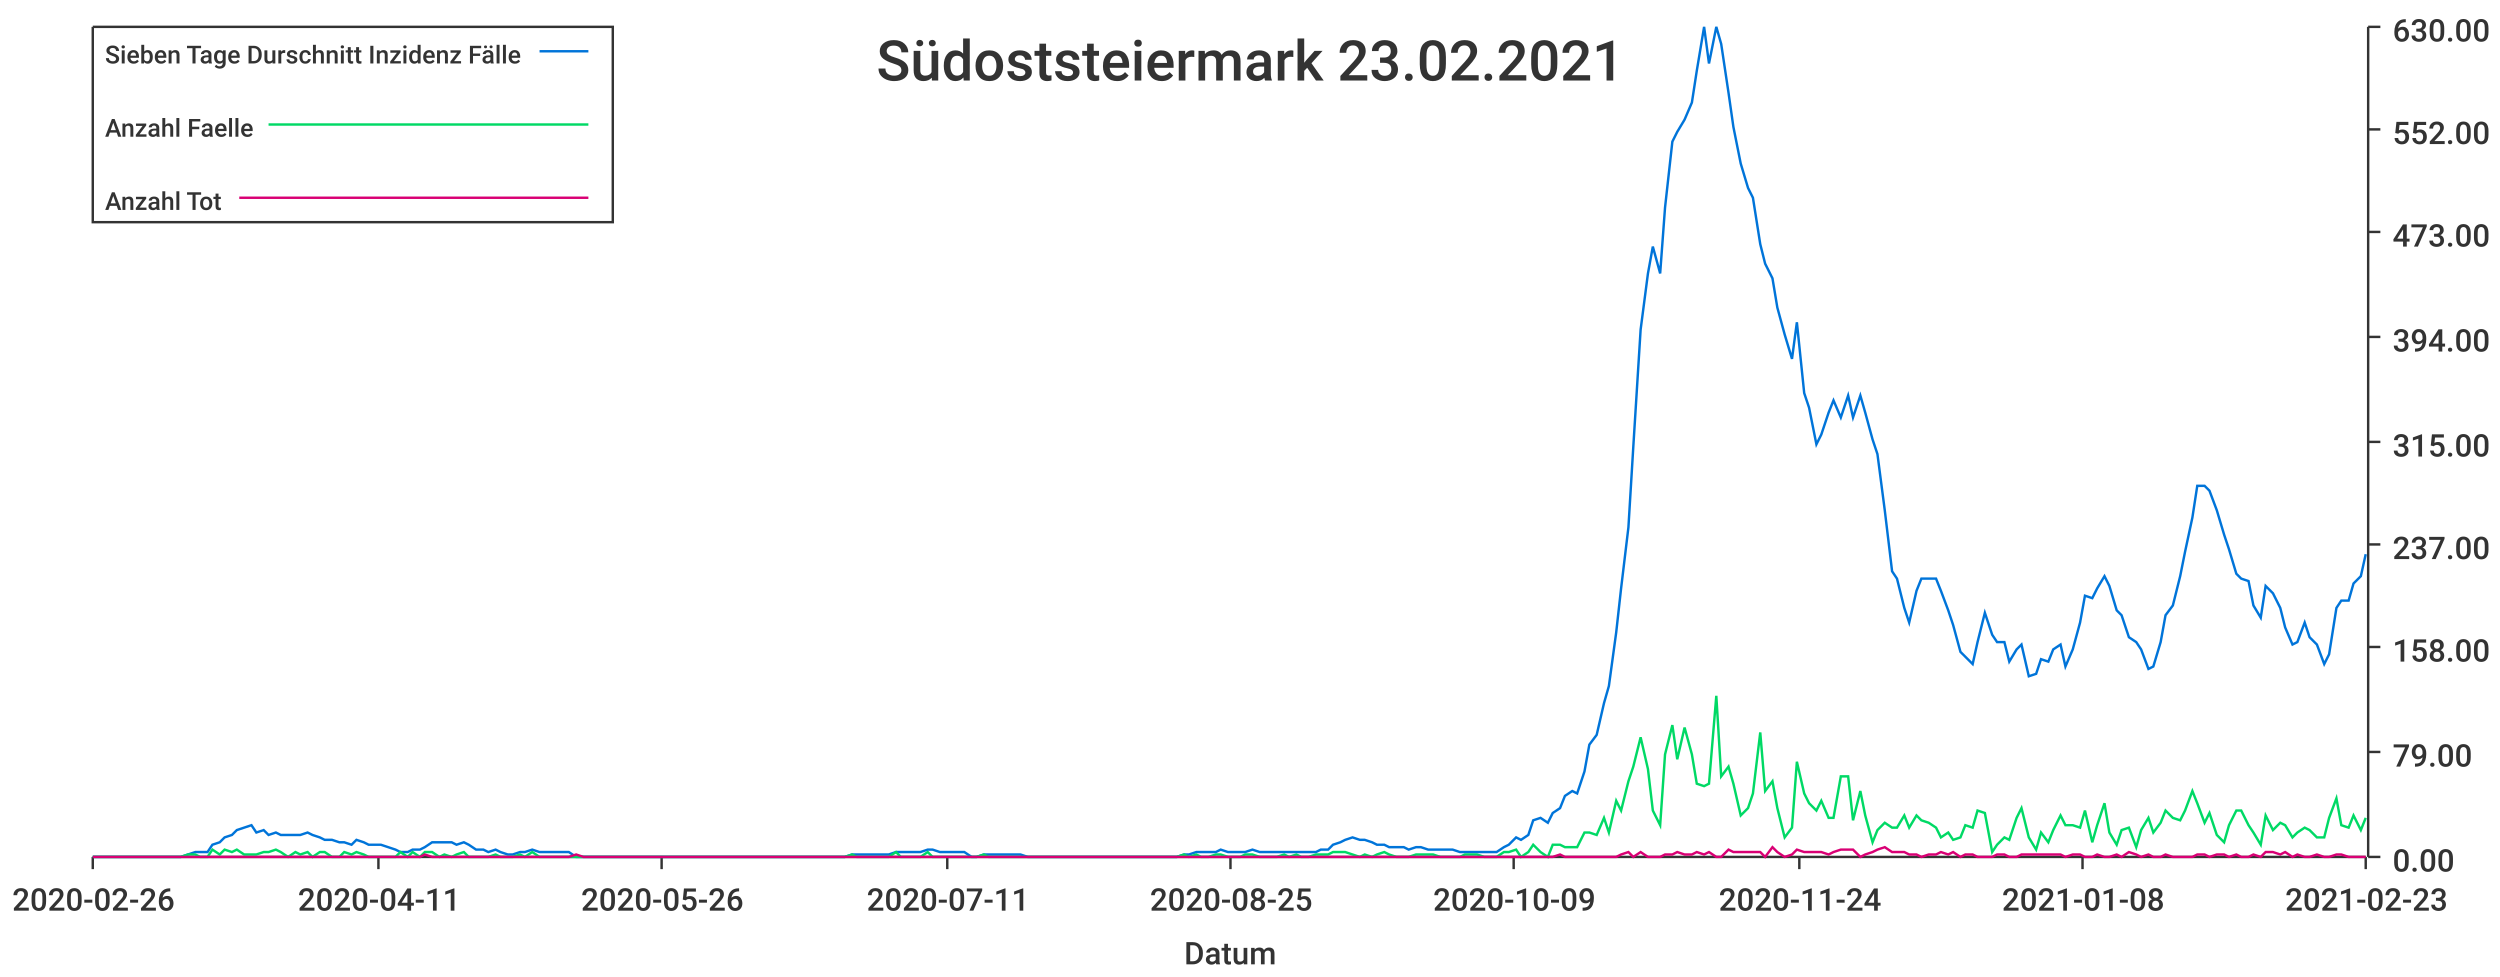
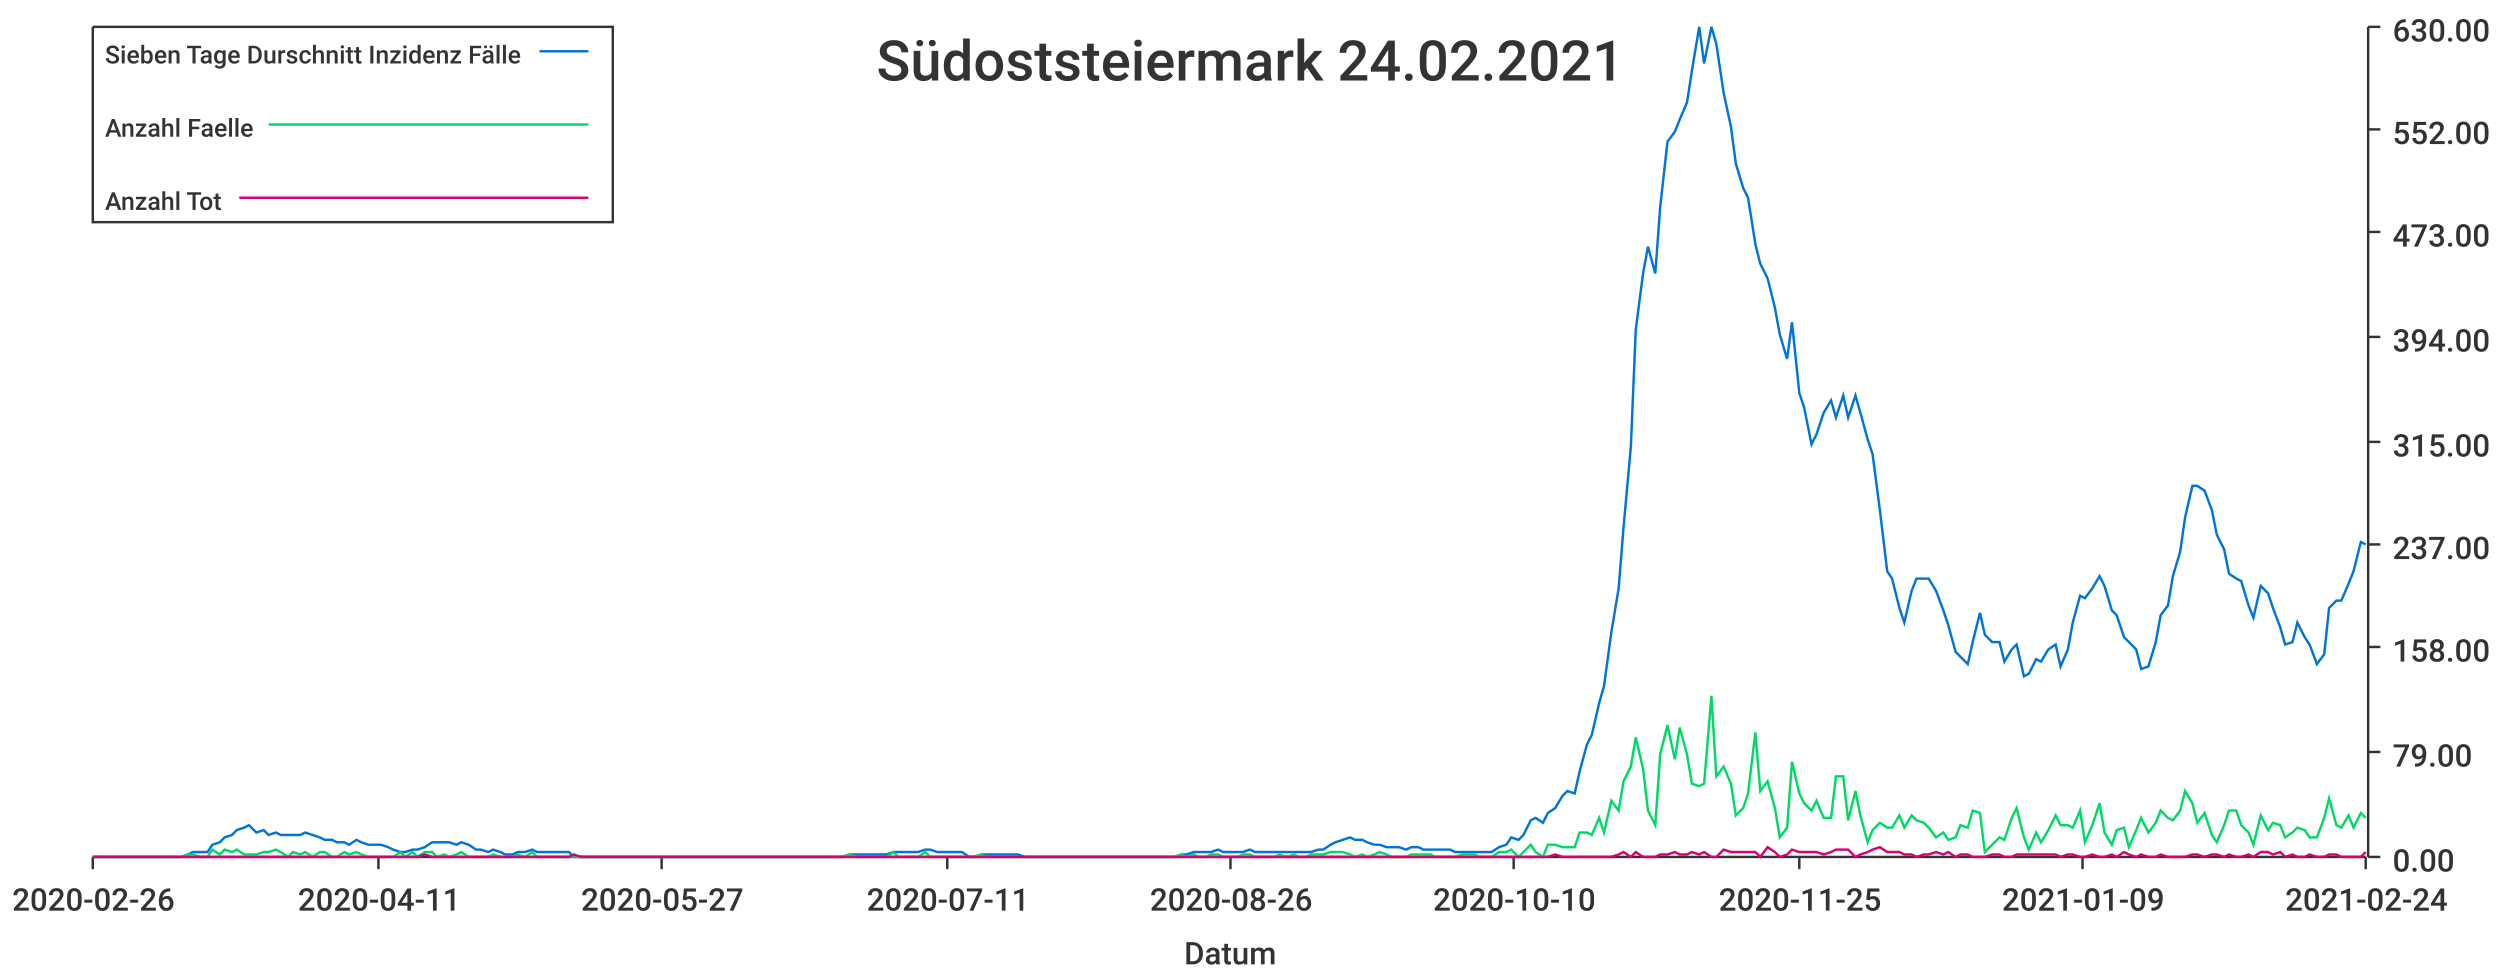
<svg xmlns="http://www.w3.org/2000/svg" width="1024" height="400">\n<path d="M 0 0 L 1024 0 L 1024 400 L 0 400 L 0 0" style="stroke-width:0;stroke:rgba(255,255,255,1.0);fill:rgba(255,255,255,1.0)" />
  <path d="M 38 11 L 969 11 L 969 351 L 38 351 L 38 11" style="stroke-width:0;stroke:rgba(255,255,255,1.0);fill:rgba(255,255,255,1.0)" />
  <path d="M 38 351 L 969 351" style="stroke-width:1;stroke:rgba(51,51,51,1.0);fill:none" />
  <path d="M 38 351 L 38 356" style="stroke-width:1;stroke:rgba(51,51,51,1.0);fill:none" />
  <text x="5" y="373" style="stroke-width:0;stroke:none;fill:rgba(51,51,51,1.0);font-size:12.8px;font-family:'Roboto Medium',sans-serif">2020-02-26</text>
  <path d="M 155 351 L 155 356" style="stroke-width:1;stroke:rgba(51,51,51,1.0);fill:none" />
  <text x="122" y="373" style="stroke-width:0;stroke:none;fill:rgba(51,51,51,1.0);font-size:12.8px;font-family:'Roboto Medium',sans-serif">2020-04-11</text>
  <path d="M 271 351 L 271 356" style="stroke-width:1;stroke:rgba(51,51,51,1.0);fill:none" />
-   <text x="238" y="373" style="stroke-width:0;stroke:none;fill:rgba(51,51,51,1.0);font-size:12.8px;font-family:'Roboto Medium',sans-serif">2020-05-26</text>
+   <text x="238" y="373" style="stroke-width:0;stroke:none;fill:rgba(51,51,51,1.0);font-size:12.8px;font-family:'Roboto Medium',sans-serif">2020-05-27</text>
  <path d="M 388 351 L 388 356" style="stroke-width:1;stroke:rgba(51,51,51,1.0);fill:none" />
  <text x="355" y="373" style="stroke-width:0;stroke:none;fill:rgba(51,51,51,1.0);font-size:12.8px;font-family:'Roboto Medium',sans-serif">2020-07-11</text>
  <path d="M 504 351 L 504 356" style="stroke-width:1;stroke:rgba(51,51,51,1.0);fill:none" />
-   <text x="471" y="373" style="stroke-width:0;stroke:none;fill:rgba(51,51,51,1.0);font-size:12.8px;font-family:'Roboto Medium',sans-serif">2020-08-25</text>
+   <text x="471" y="373" style="stroke-width:0;stroke:none;fill:rgba(51,51,51,1.0);font-size:12.8px;font-family:'Roboto Medium',sans-serif">2020-08-26</text>
  <path d="M 620 351 L 620 356" style="stroke-width:1;stroke:rgba(51,51,51,1.0);fill:none" />
-   <text x="587" y="373" style="stroke-width:0;stroke:none;fill:rgba(51,51,51,1.0);font-size:12.8px;font-family:'Roboto Medium',sans-serif">2020-10-09</text>
+   <text x="587" y="373" style="stroke-width:0;stroke:none;fill:rgba(51,51,51,1.0);font-size:12.8px;font-family:'Roboto Medium',sans-serif">2020-10-10</text>
  <path d="M 737 351 L 737 356" style="stroke-width:1;stroke:rgba(51,51,51,1.0);fill:none" />
-   <text x="704" y="373" style="stroke-width:0;stroke:none;fill:rgba(51,51,51,1.0);font-size:12.8px;font-family:'Roboto Medium',sans-serif">2020-11-24</text>
+   <text x="704" y="373" style="stroke-width:0;stroke:none;fill:rgba(51,51,51,1.0);font-size:12.8px;font-family:'Roboto Medium',sans-serif">2020-11-25</text>
  <path d="M 853 351 L 853 356" style="stroke-width:1;stroke:rgba(51,51,51,1.0);fill:none" />
-   <text x="820" y="373" style="stroke-width:0;stroke:none;fill:rgba(51,51,51,1.0);font-size:12.8px;font-family:'Roboto Medium',sans-serif">2021-01-08</text>
+   <text x="820" y="373" style="stroke-width:0;stroke:none;fill:rgba(51,51,51,1.0);font-size:12.8px;font-family:'Roboto Medium',sans-serif">2021-01-09</text>
  <path d="M 969 351 L 969 356" style="stroke-width:1;stroke:rgba(51,51,51,1.0);fill:none" />
-   <text x="936" y="373" style="stroke-width:0;stroke:none;fill:rgba(51,51,51,1.0);font-size:12.8px;font-family:'Roboto Medium',sans-serif">2021-02-23</text>
+   <text x="936" y="373" style="stroke-width:0;stroke:none;fill:rgba(51,51,51,1.0);font-size:12.8px;font-family:'Roboto Medium',sans-serif">2021-02-24</text>
  <text x="485" y="395" style="stroke-width:0;stroke:none;fill:rgba(51,51,51,1.0);font-size:12.8px;font-family:'Roboto Medium',sans-serif">Datum</text>
  <path d="M 970 351 L 970 11" style="stroke-width:1;stroke:rgba(51,51,51,1.0);fill:none" />
  <path d="M 970 351 L 975 351" style="stroke-width:1;stroke:rgba(51,51,51,1.0);fill:none" />
  <text x="980" y="357" style="stroke-width:0;stroke:none;fill:rgba(51,51,51,1.0);font-size:12.8px;font-family:'Roboto Medium',sans-serif">0.00</text>
  <path d="M 970 308 L 975 308" style="stroke-width:1;stroke:rgba(51,51,51,1.0);fill:none" />
  <text x="980" y="314" style="stroke-width:0;stroke:none;fill:rgba(51,51,51,1.0);font-size:12.8px;font-family:'Roboto Medium',sans-serif">79.00</text>
  <path d="M 970 265 L 975 265" style="stroke-width:1;stroke:rgba(51,51,51,1.0);fill:none" />
  <text x="980" y="271" style="stroke-width:0;stroke:none;fill:rgba(51,51,51,1.0);font-size:12.8px;font-family:'Roboto Medium',sans-serif">158.00</text>
  <path d="M 970 223 L 975 223" style="stroke-width:1;stroke:rgba(51,51,51,1.0);fill:none" />
  <text x="980" y="229" style="stroke-width:0;stroke:none;fill:rgba(51,51,51,1.0);font-size:12.8px;font-family:'Roboto Medium',sans-serif">237.00</text>
  <path d="M 970 181 L 975 181" style="stroke-width:1;stroke:rgba(51,51,51,1.0);fill:none" />
  <text x="980" y="187" style="stroke-width:0;stroke:none;fill:rgba(51,51,51,1.0);font-size:12.8px;font-family:'Roboto Medium',sans-serif">315.00</text>
  <path d="M 970 138 L 975 138" style="stroke-width:1;stroke:rgba(51,51,51,1.0);fill:none" />
  <text x="980" y="144" style="stroke-width:0;stroke:none;fill:rgba(51,51,51,1.0);font-size:12.8px;font-family:'Roboto Medium',sans-serif">394.00</text>
  <path d="M 970 95 L 975 95" style="stroke-width:1;stroke:rgba(51,51,51,1.0);fill:none" />
  <text x="980" y="101" style="stroke-width:0;stroke:none;fill:rgba(51,51,51,1.0);font-size:12.8px;font-family:'Roboto Medium',sans-serif">473.00</text>
  <path d="M 970 53 L 975 53" style="stroke-width:1;stroke:rgba(51,51,51,1.0);fill:none" />
  <text x="980" y="59" style="stroke-width:0;stroke:none;fill:rgba(51,51,51,1.0);font-size:12.8px;font-family:'Roboto Medium',sans-serif">552.00</text>
  <path d="M 970 11 L 975 11" style="stroke-width:1;stroke:rgba(51,51,51,1.0);fill:none" />
  <text x="980" y="17" style="stroke-width:0;stroke:none;fill:rgba(51,51,51,1.0);font-size:12.8px;font-family:'Roboto Medium',sans-serif">630.00</text>
-   <path d="M 38 351 L 41 351 L 44 351 L 46 351 L 49 351 L 51 351 L 54 351 L 56 351 L 59 351 L 62 351 L 64 351 L 67 351 L 69 351 L 72 351 L 74 351 L 77 350 L 80 349 L 82 349 L 85 349 L 87 346 L 90 345 L 92 343 L 95 342 L 97 340 L 100 339 L 103 338 L 105 341 L 108 340 L 110 342 L 113 341 L 115 342 L 118 342 L 121 342 L 123 342 L 126 341 L 128 342 L 131 343 L 133 344 L 136 344 L 139 345 L 141 345 L 144 346 L 146 344 L 149 345 L 151 346 L 154 346 L 156 346 L 159 347 L 162 348 L 164 349 L 167 349 L 169 348 L 172 348 L 174 347 L 177 345 L 180 345 L 182 345 L 185 345 L 187 346 L 190 345 L 192 346 L 195 348 L 198 348 L 200 349 L 203 348 L 205 349 L 208 350 L 210 350 L 213 349 L 215 349 L 218 348 L 221 349 L 223 349 L 226 349 L 228 349 L 231 349 L 233 349 L 236 351 L 239 351 L 241 351 L 244 351 L 246 351 L 249 351 L 251 351 L 254 351 L 257 351 L 259 351 L 262 351 L 264 351 L 267 351 L 269 351 L 272 351 L 274 351 L 277 351 L 280 351 L 282 351 L 285 351 L 287 351 L 290 351 L 292 351 L 295 351 L 298 351 L 300 351 L 303 351 L 305 351 L 308 351 L 310 351 L 313 351 L 315 351 L 318 351 L 321 351 L 323 351 L 326 351 L 328 351 L 331 351 L 333 351 L 336 351 L 339 351 L 341 351 L 344 351 L 346 351 L 349 350 L 351 350 L 354 350 L 357 350 L 359 350 L 362 350 L 364 350 L 367 349 L 369 349 L 372 349 L 374 349 L 377 349 L 380 348 L 382 348 L 385 349 L 387 349 L 390 349 L 392 349 L 395 349 L 398 351 L 400 351 L 403 350 L 405 350 L 408 350 L 410 350 L 413 350 L 416 350 L 418 350 L 421 351 L 423 351 L 426 351 L 428 351 L 431 351 L 433 351 L 436 351 L 439 351 L 441 351 L 444 351 L 446 351 L 449 351 L 451 351 L 454 351 L 457 351 L 459 351 L 462 351 L 464 351 L 467 351 L 469 351 L 472 351 L 475 351 L 477 351 L 480 351 L 482 351 L 485 350 L 487 350 L 490 349 L 492 349 L 495 349 L 498 349 L 500 348 L 503 349 L 505 349 L 508 349 L 510 349 L 513 348 L 516 349 L 518 349 L 521 349 L 523 349 L 526 349 L 528 349 L 531 349 L 533 349 L 536 349 L 539 349 L 541 348 L 544 348 L 546 346 L 549 345 L 551 344 L 554 343 L 557 344 L 559 344 L 562 345 L 564 346 L 567 346 L 569 347 L 572 347 L 575 347 L 577 348 L 580 347 L 582 347 L 585 348 L 587 348 L 590 348 L 592 348 L 595 348 L 598 349 L 600 349 L 603 349 L 605 349 L 608 349 L 610 349 L 613 349 L 616 347 L 618 346 L 621 343 L 623 344 L 626 342 L 628 336 L 631 335 L 634 337 L 636 333 L 639 331 L 641 326 L 644 324 L 646 325 L 649 316 L 651 305 L 654 301 L 657 288 L 659 281 L 662 259 L 664 241 L 667 216 L 669 183 L 672 135 L 675 112 L 677 101 L 680 112 L 682 85 L 685 58 L 687 54 L 690 49 L 693 42 L 695 29 L 698 11 L 700 26 L 703 11 L 705 18 L 708 38 L 710 52 L 713 67 L 716 77 L 718 81 L 721 100 L 723 108 L 726 114 L 728 126 L 731 137 L 734 147 L 736 132 L 739 161 L 741 167 L 744 182 L 746 178 L 749 169 L 751 164 L 754 171 L 757 162 L 759 171 L 762 162 L 764 169 L 767 180 L 769 186 L 772 209 L 775 234 L 777 237 L 780 249 L 782 255 L 785 242 L 787 237 L 790 237 L 793 237 L 795 242 L 798 250 L 800 256 L 803 267 L 805 269 L 808 272 L 810 263 L 813 251 L 816 260 L 818 263 L 821 263 L 823 271 L 826 266 L 828 264 L 831 277 L 834 276 L 836 270 L 839 271 L 841 266 L 844 264 L 846 273 L 849 266 L 852 255 L 854 244 L 857 245 L 859 241 L 862 236 L 864 240 L 867 250 L 869 252 L 872 261 L 875 263 L 877 266 L 880 274 L 882 273 L 885 263 L 887 252 L 890 248 L 893 236 L 895 226 L 898 212 L 900 199 L 903 199 L 905 201 L 908 209 L 911 219 L 913 225 L 916 235 L 918 237 L 921 238 L 923 248 L 926 253 L 928 240 L 931 243 L 934 249 L 936 257 L 939 264 L 941 263 L 944 255 L 946 261 L 949 264 L 952 272 L 954 268 L 957 249 L 959 246 L 962 246 L 964 239 L 967 236 L 969 227" style="stroke-width:1;stroke:rgba(0,116,217,1.0);fill:none" />
-   <path d="M 38 351 L 41 351 L 44 351 L 46 351 L 49 351 L 51 351 L 54 351 L 56 351 L 59 351 L 62 351 L 64 351 L 67 351 L 69 351 L 72 351 L 74 351 L 77 350 L 80 350 L 82 351 L 85 351 L 87 348 L 90 350 L 92 348 L 95 349 L 97 348 L 100 350 L 103 350 L 105 350 L 108 349 L 110 349 L 113 348 L 115 349 L 118 351 L 121 349 L 123 350 L 126 349 L 128 351 L 131 349 L 133 349 L 136 351 L 139 351 L 141 349 L 144 350 L 146 349 L 149 350 L 151 351 L 154 351 L 156 351 L 159 351 L 162 351 L 164 349 L 167 351 L 169 349 L 172 351 L 174 349 L 177 349 L 180 351 L 182 350 L 185 351 L 187 350 L 190 349 L 192 351 L 195 351 L 198 351 L 200 351 L 203 350 L 205 351 L 208 351 L 210 351 L 213 350 L 215 351 L 218 349 L 221 351 L 223 351 L 226 351 L 228 351 L 231 351 L 233 351 L 236 351 L 239 351 L 241 351 L 244 351 L 246 351 L 249 351 L 251 351 L 254 351 L 257 351 L 259 351 L 262 351 L 264 351 L 267 351 L 269 351 L 272 351 L 274 351 L 277 351 L 280 351 L 282 351 L 285 351 L 287 351 L 290 351 L 292 351 L 295 351 L 298 351 L 300 351 L 303 351 L 305 351 L 308 351 L 310 351 L 313 351 L 315 351 L 318 351 L 321 351 L 323 351 L 326 351 L 328 351 L 331 351 L 333 351 L 336 351 L 339 351 L 341 351 L 344 351 L 346 351 L 349 350 L 351 351 L 354 351 L 357 351 L 359 351 L 362 351 L 364 351 L 367 349 L 369 351 L 372 351 L 374 351 L 377 351 L 380 349 L 382 351 L 385 351 L 387 351 L 390 351 L 392 351 L 395 351 L 398 351 L 400 351 L 403 350 L 405 351 L 408 351 L 410 351 L 413 351 L 416 351 L 418 351 L 421 351 L 423 351 L 426 351 L 428 351 L 431 351 L 433 351 L 436 351 L 439 351 L 441 351 L 444 351 L 446 351 L 449 351 L 451 351 L 454 351 L 457 351 L 459 351 L 462 351 L 464 351 L 467 351 L 469 351 L 472 351 L 475 351 L 477 351 L 480 351 L 482 351 L 485 350 L 487 351 L 490 350 L 492 351 L 495 351 L 498 350 L 500 350 L 503 351 L 505 351 L 508 351 L 510 350 L 513 350 L 516 351 L 518 351 L 521 351 L 523 351 L 526 350 L 528 351 L 531 350 L 533 351 L 536 351 L 539 350 L 541 350 L 544 350 L 546 349 L 549 349 L 551 349 L 554 350 L 557 351 L 559 350 L 562 351 L 564 350 L 567 349 L 569 350 L 572 351 L 575 351 L 577 351 L 580 350 L 582 350 L 585 350 L 587 350 L 590 351 L 592 351 L 595 351 L 598 351 L 600 350 L 603 350 L 605 350 L 608 351 L 610 351 L 613 351 L 616 349 L 618 349 L 621 348 L 623 351 L 626 349 L 628 346 L 631 349 L 634 351 L 636 346 L 639 346 L 641 347 L 644 347 L 646 347 L 649 341 L 651 341 L 654 342 L 657 335 L 659 341 L 662 328 L 664 332 L 667 320 L 669 314 L 672 302 L 675 315 L 677 332 L 680 338 L 682 309 L 685 297 L 687 311 L 690 298 L 693 309 L 695 321 L 698 322 L 700 321 L 703 285 L 705 318 L 708 314 L 710 321 L 713 334 L 716 331 L 718 325 L 721 300 L 723 324 L 726 320 L 728 331 L 731 343 L 734 339 L 736 312 L 739 325 L 741 329 L 744 332 L 746 328 L 749 335 L 751 335 L 754 318 L 757 318 L 759 336 L 762 324 L 764 334 L 767 345 L 769 340 L 772 337 L 775 339 L 777 339 L 780 334 L 782 339 L 785 334 L 787 336 L 790 337 L 793 339 L 795 343 L 798 341 L 800 344 L 803 343 L 805 338 L 808 339 L 810 332 L 813 333 L 816 349 L 818 346 L 821 343 L 823 344 L 826 335 L 828 331 L 831 343 L 834 348 L 836 341 L 839 345 L 841 340 L 844 334 L 846 338 L 849 338 L 852 339 L 854 332 L 857 345 L 859 338 L 862 329 L 864 341 L 867 346 L 869 340 L 872 339 L 875 347 L 877 340 L 880 335 L 882 341 L 885 337 L 887 332 L 890 335 L 893 336 L 895 332 L 898 324 L 900 329 L 903 337 L 905 333 L 908 342 L 911 345 L 913 338 L 916 332 L 918 332 L 921 338 L 923 341 L 926 346 L 928 334 L 931 340 L 934 337 L 936 338 L 939 343 L 941 341 L 944 339 L 946 340 L 949 343 L 952 343 L 954 335 L 957 327 L 959 338 L 962 339 L 964 334 L 967 340 L 969 335" style="stroke-width:1;stroke:rgba(0,217,101,1.0);fill:none" />
-   <path d="M 38 351 L 41 351 L 44 351 L 46 351 L 49 351 L 51 351 L 54 351 L 56 351 L 59 351 L 62 351 L 64 351 L 67 351 L 69 351 L 72 351 L 74 351 L 77 351 L 80 351 L 82 351 L 85 351 L 87 351 L 90 351 L 92 351 L 95 351 L 97 351 L 100 351 L 103 351 L 105 351 L 108 351 L 110 351 L 113 351 L 115 351 L 118 351 L 121 351 L 123 351 L 126 351 L 128 351 L 131 351 L 133 351 L 136 351 L 139 351 L 141 351 L 144 351 L 146 351 L 149 351 L 151 351 L 154 351 L 156 351 L 159 351 L 162 351 L 164 351 L 167 351 L 169 351 L 172 351 L 174 350 L 177 351 L 180 351 L 182 351 L 185 351 L 187 351 L 190 351 L 192 351 L 195 351 L 198 351 L 200 351 L 203 351 L 205 351 L 208 351 L 210 351 L 213 351 L 215 351 L 218 351 L 221 351 L 223 351 L 226 351 L 228 351 L 231 351 L 233 351 L 236 350 L 239 351 L 241 351 L 244 351 L 246 351 L 249 351 L 251 351 L 254 351 L 257 351 L 259 351 L 262 351 L 264 351 L 267 351 L 269 351 L 272 351 L 274 351 L 277 351 L 280 351 L 282 351 L 285 351 L 287 351 L 290 351 L 292 351 L 295 351 L 298 351 L 300 351 L 303 351 L 305 351 L 308 351 L 310 351 L 313 351 L 315 351 L 318 351 L 321 351 L 323 351 L 326 351 L 328 351 L 331 351 L 333 351 L 336 351 L 339 351 L 341 351 L 344 351 L 346 351 L 349 351 L 351 351 L 354 351 L 357 351 L 359 351 L 362 351 L 364 351 L 367 351 L 369 351 L 372 351 L 374 351 L 377 351 L 380 351 L 382 351 L 385 351 L 387 351 L 390 351 L 392 351 L 395 351 L 398 351 L 400 351 L 403 351 L 405 351 L 408 351 L 410 351 L 413 351 L 416 351 L 418 351 L 421 351 L 423 351 L 426 351 L 428 351 L 431 351 L 433 351 L 436 351 L 439 351 L 441 351 L 444 351 L 446 351 L 449 351 L 451 351 L 454 351 L 457 351 L 459 351 L 462 351 L 464 351 L 467 351 L 469 351 L 472 351 L 475 351 L 477 351 L 480 351 L 482 351 L 485 351 L 487 351 L 490 351 L 492 351 L 495 351 L 498 351 L 500 351 L 503 351 L 505 351 L 508 351 L 510 351 L 513 351 L 516 351 L 518 351 L 521 351 L 523 351 L 526 351 L 528 351 L 531 351 L 533 351 L 536 351 L 539 351 L 541 351 L 544 351 L 546 351 L 549 351 L 551 351 L 554 351 L 557 351 L 559 351 L 562 351 L 564 351 L 567 351 L 569 351 L 572 351 L 575 351 L 577 351 L 580 351 L 582 351 L 585 351 L 587 351 L 590 351 L 592 351 L 595 351 L 598 351 L 600 351 L 603 351 L 605 351 L 608 351 L 610 351 L 613 351 L 616 351 L 618 351 L 621 351 L 623 351 L 626 351 L 628 351 L 631 351 L 634 351 L 636 351 L 639 350 L 641 351 L 644 351 L 646 351 L 649 351 L 651 351 L 654 351 L 657 351 L 659 351 L 662 351 L 664 350 L 667 349 L 669 351 L 672 349 L 675 351 L 677 351 L 680 351 L 682 350 L 685 350 L 687 349 L 690 350 L 693 350 L 695 349 L 698 350 L 700 349 L 703 351 L 705 351 L 708 348 L 710 349 L 713 349 L 716 349 L 718 349 L 721 349 L 723 351 L 726 347 L 728 349 L 731 351 L 734 350 L 736 348 L 739 349 L 741 349 L 744 349 L 746 349 L 749 350 L 751 349 L 754 348 L 757 348 L 759 348 L 762 351 L 764 350 L 767 349 L 769 348 L 772 347 L 775 349 L 777 349 L 780 349 L 782 350 L 785 350 L 787 351 L 790 350 L 793 350 L 795 349 L 798 350 L 800 349 L 803 351 L 805 350 L 808 350 L 810 351 L 813 351 L 816 351 L 818 350 L 821 350 L 823 351 L 826 351 L 828 350 L 831 350 L 834 350 L 836 350 L 839 350 L 841 350 L 844 350 L 846 351 L 849 350 L 852 350 L 854 351 L 857 351 L 859 350 L 862 351 L 864 351 L 867 350 L 869 351 L 872 349 L 875 350 L 877 351 L 880 350 L 882 351 L 885 351 L 887 350 L 890 351 L 893 351 L 895 351 L 898 351 L 900 350 L 903 350 L 905 351 L 908 350 L 911 350 L 913 351 L 916 350 L 918 351 L 921 351 L 923 350 L 926 351 L 928 349 L 931 349 L 934 350 L 936 349 L 939 351 L 941 350 L 944 351 L 946 351 L 949 350 L 952 351 L 954 351 L 957 350 L 959 350 L 962 351 L 964 351 L 967 351 L 969 351" style="stroke-width:1;stroke:rgba(217,0,116,1.0);fill:none" />
-   <text x="359" y="33" style="stroke-width:0;stroke:none;fill:rgba(51,51,51,1.0);font-size:23.0px;font-family:'Roboto Medium',sans-serif">Südoststeiermark 23.02.2021</text>
+   <path d="M 38 351 L 41 351 L 44 351 L 46 351 L 49 351 L 51 351 L 54 351 L 56 351 L 59 351 L 62 351 L 64 351 L 67 351 L 69 351 L 72 351 L 74 351 L 77 350 L 79 349 L 82 349 L 85 349 L 87 346 L 90 345 L 92 343 L 95 342 L 97 340 L 100 339 L 102 338 L 105 341 L 108 340 L 110 342 L 113 341 L 115 342 L 118 342 L 120 342 L 123 342 L 125 341 L 128 342 L 131 343 L 133 344 L 136 344 L 138 345 L 141 345 L 143 346 L 146 344 L 148 345 L 151 346 L 154 346 L 156 346 L 159 347 L 161 348 L 164 349 L 166 349 L 169 348 L 171 348 L 174 347 L 177 345 L 179 345 L 182 345 L 184 345 L 187 346 L 189 345 L 192 346 L 195 348 L 197 348 L 200 349 L 202 348 L 205 349 L 207 350 L 210 350 L 212 349 L 215 349 L 218 348 L 220 349 L 223 349 L 225 349 L 228 349 L 230 349 L 233 349 L 235 351 L 238 351 L 241 351 L 243 351 L 246 351 L 248 351 L 251 351 L 253 351 L 256 351 L 258 351 L 261 351 L 264 351 L 266 351 L 269 351 L 271 351 L 274 351 L 276 351 L 279 351 L 281 351 L 284 351 L 287 351 L 289 351 L 292 351 L 294 351 L 297 351 L 299 351 L 302 351 L 304 351 L 307 351 L 310 351 L 312 351 L 315 351 L 317 351 L 320 351 L 322 351 L 325 351 L 328 351 L 330 351 L 333 351 L 335 351 L 338 351 L 340 351 L 343 351 L 345 351 L 348 350 L 351 350 L 353 350 L 356 350 L 358 350 L 361 350 L 363 350 L 366 349 L 368 349 L 371 349 L 374 349 L 376 349 L 379 348 L 381 348 L 384 349 L 386 349 L 389 349 L 391 349 L 394 349 L 397 351 L 399 351 L 402 350 L 404 350 L 407 350 L 409 350 L 412 350 L 414 350 L 417 350 L 420 351 L 422 351 L 425 351 L 427 351 L 430 351 L 432 351 L 435 351 L 437 351 L 440 351 L 443 351 L 445 351 L 448 351 L 450 351 L 453 351 L 455 351 L 458 351 L 461 351 L 463 351 L 466 351 L 468 351 L 471 351 L 473 351 L 476 351 L 478 351 L 481 351 L 484 350 L 486 350 L 489 349 L 491 349 L 494 349 L 496 349 L 499 348 L 501 349 L 504 349 L 507 349 L 509 349 L 512 348 L 514 349 L 517 349 L 519 349 L 522 349 L 524 349 L 527 349 L 530 349 L 532 349 L 535 349 L 537 349 L 540 348 L 542 348 L 545 346 L 547 345 L 550 344 L 553 343 L 555 344 L 558 344 L 560 345 L 563 346 L 565 346 L 568 347 L 570 347 L 573 347 L 576 348 L 578 347 L 581 347 L 583 348 L 586 348 L 588 348 L 591 348 L 594 348 L 596 349 L 599 349 L 601 349 L 604 349 L 606 349 L 609 349 L 611 349 L 614 347 L 617 346 L 619 343 L 622 344 L 624 342 L 627 336 L 629 335 L 632 337 L 634 333 L 637 331 L 640 326 L 642 324 L 645 325 L 647 316 L 650 305 L 652 301 L 655 288 L 657 281 L 660 259 L 663 241 L 665 216 L 668 183 L 670 135 L 673 112 L 675 101 L 678 112 L 680 85 L 683 58 L 686 54 L 688 49 L 691 42 L 693 29 L 696 11 L 698 26 L 701 11 L 703 18 L 706 38 L 709 52 L 711 67 L 714 77 L 716 81 L 719 100 L 721 108 L 724 114 L 727 126 L 729 137 L 732 147 L 734 132 L 737 161 L 739 167 L 742 182 L 744 178 L 747 169 L 750 164 L 752 171 L 755 162 L 757 171 L 760 162 L 762 169 L 765 180 L 767 186 L 770 209 L 773 234 L 775 237 L 778 249 L 780 255 L 783 242 L 785 237 L 788 237 L 790 237 L 793 242 L 796 250 L 798 256 L 801 267 L 803 269 L 806 272 L 808 263 L 811 251 L 813 260 L 816 263 L 819 263 L 821 271 L 824 266 L 826 264 L 829 277 L 831 276 L 834 270 L 836 271 L 839 266 L 842 264 L 844 273 L 847 266 L 849 255 L 852 244 L 854 245 L 857 241 L 860 236 L 862 240 L 865 250 L 867 252 L 870 261 L 872 263 L 875 266 L 877 274 L 880 273 L 883 263 L 885 252 L 888 248 L 890 236 L 893 226 L 895 212 L 898 199 L 900 199 L 903 201 L 906 209 L 908 219 L 911 225 L 913 235 L 916 237 L 918 238 L 921 248 L 923 253 L 926 240 L 929 243 L 931 249 L 934 257 L 936 264 L 939 263 L 941 255 L 944 261 L 946 264 L 949 272 L 952 268 L 954 249 L 957 246 L 959 246 L 962 239 L 964 234 L 967 222 L 969 223" style="stroke-width:1;stroke:rgba(0,116,217,1.0);fill:none" />
+   <path d="M 38 351 L 41 351 L 44 351 L 46 351 L 49 351 L 51 351 L 54 351 L 56 351 L 59 351 L 62 351 L 64 351 L 67 351 L 69 351 L 72 351 L 74 351 L 77 350 L 79 350 L 82 351 L 85 351 L 87 348 L 90 350 L 92 348 L 95 349 L 97 348 L 100 350 L 102 350 L 105 350 L 108 349 L 110 349 L 113 348 L 115 349 L 118 351 L 120 349 L 123 350 L 125 349 L 128 351 L 131 349 L 133 349 L 136 351 L 138 351 L 141 349 L 143 350 L 146 349 L 148 350 L 151 351 L 154 351 L 156 351 L 159 351 L 161 351 L 164 349 L 166 351 L 169 349 L 171 351 L 174 349 L 177 349 L 179 351 L 182 350 L 184 351 L 187 350 L 189 349 L 192 351 L 195 351 L 197 351 L 200 351 L 202 350 L 205 351 L 207 351 L 210 351 L 212 350 L 215 351 L 218 349 L 220 351 L 223 351 L 225 351 L 228 351 L 230 351 L 233 351 L 235 351 L 238 351 L 241 351 L 243 351 L 246 351 L 248 351 L 251 351 L 253 351 L 256 351 L 258 351 L 261 351 L 264 351 L 266 351 L 269 351 L 271 351 L 274 351 L 276 351 L 279 351 L 281 351 L 284 351 L 287 351 L 289 351 L 292 351 L 294 351 L 297 351 L 299 351 L 302 351 L 304 351 L 307 351 L 310 351 L 312 351 L 315 351 L 317 351 L 320 351 L 322 351 L 325 351 L 328 351 L 330 351 L 333 351 L 335 351 L 338 351 L 340 351 L 343 351 L 345 351 L 348 350 L 351 351 L 353 351 L 356 351 L 358 351 L 361 351 L 363 351 L 366 349 L 368 351 L 371 351 L 374 351 L 376 351 L 379 349 L 381 351 L 384 351 L 386 351 L 389 351 L 391 351 L 394 351 L 397 351 L 399 351 L 402 350 L 404 351 L 407 351 L 409 351 L 412 351 L 414 351 L 417 351 L 420 351 L 422 351 L 425 351 L 427 351 L 430 351 L 432 351 L 435 351 L 437 351 L 440 351 L 443 351 L 445 351 L 448 351 L 450 351 L 453 351 L 455 351 L 458 351 L 461 351 L 463 351 L 466 351 L 468 351 L 471 351 L 473 351 L 476 351 L 478 351 L 481 351 L 484 350 L 486 351 L 489 350 L 491 351 L 494 351 L 496 350 L 499 350 L 501 351 L 504 351 L 507 351 L 509 350 L 512 350 L 514 351 L 517 351 L 519 351 L 522 351 L 524 350 L 527 351 L 530 350 L 532 351 L 535 351 L 537 350 L 540 350 L 542 350 L 545 349 L 547 349 L 550 349 L 553 350 L 555 351 L 558 350 L 560 351 L 563 350 L 565 349 L 568 350 L 570 351 L 573 351 L 576 351 L 578 350 L 581 350 L 583 350 L 586 350 L 588 351 L 591 351 L 594 351 L 596 351 L 599 350 L 601 350 L 604 350 L 606 351 L 609 351 L 611 351 L 614 349 L 617 349 L 619 348 L 622 351 L 624 349 L 627 346 L 629 349 L 632 351 L 634 346 L 637 346 L 640 347 L 642 347 L 645 347 L 647 341 L 650 341 L 652 342 L 655 335 L 657 341 L 660 328 L 663 332 L 665 320 L 668 314 L 670 302 L 673 315 L 675 332 L 678 338 L 680 309 L 683 297 L 686 311 L 688 298 L 691 309 L 693 321 L 696 322 L 698 321 L 701 285 L 703 318 L 706 314 L 709 321 L 711 334 L 714 331 L 716 325 L 719 300 L 721 324 L 724 320 L 727 331 L 729 343 L 732 339 L 734 312 L 737 325 L 739 329 L 742 332 L 744 328 L 747 335 L 750 335 L 752 318 L 755 318 L 757 336 L 760 324 L 762 334 L 765 345 L 767 340 L 770 337 L 773 339 L 775 339 L 778 334 L 780 339 L 783 334 L 785 336 L 788 337 L 790 339 L 793 343 L 796 341 L 798 344 L 801 343 L 803 338 L 806 339 L 808 332 L 811 333 L 813 349 L 816 346 L 819 343 L 821 344 L 824 335 L 826 331 L 829 343 L 831 348 L 834 341 L 836 345 L 839 340 L 842 334 L 844 338 L 847 338 L 849 339 L 852 332 L 854 345 L 857 338 L 860 329 L 862 341 L 865 346 L 867 340 L 870 339 L 872 347 L 875 340 L 877 335 L 880 341 L 883 337 L 885 332 L 888 335 L 890 336 L 893 332 L 895 324 L 898 329 L 900 337 L 903 333 L 906 342 L 908 345 L 911 338 L 913 332 L 916 332 L 918 338 L 921 341 L 923 346 L 926 334 L 929 340 L 931 337 L 934 338 L 936 343 L 939 341 L 941 339 L 944 340 L 946 343 L 949 343 L 952 335 L 954 327 L 957 338 L 959 339 L 962 334 L 964 339 L 967 333 L 969 335" style="stroke-width:1;stroke:rgba(0,217,101,1.0);fill:none" />
+   <path d="M 38 351 L 41 351 L 44 351 L 46 351 L 49 351 L 51 351 L 54 351 L 56 351 L 59 351 L 62 351 L 64 351 L 67 351 L 69 351 L 72 351 L 74 351 L 77 351 L 79 351 L 82 351 L 85 351 L 87 351 L 90 351 L 92 351 L 95 351 L 97 351 L 100 351 L 102 351 L 105 351 L 108 351 L 110 351 L 113 351 L 115 351 L 118 351 L 120 351 L 123 351 L 125 351 L 128 351 L 131 351 L 133 351 L 136 351 L 138 351 L 141 351 L 143 351 L 146 351 L 148 351 L 151 351 L 154 351 L 156 351 L 159 351 L 161 351 L 164 351 L 166 351 L 169 351 L 171 351 L 174 350 L 177 351 L 179 351 L 182 351 L 184 351 L 187 351 L 189 351 L 192 351 L 195 351 L 197 351 L 200 351 L 202 351 L 205 351 L 207 351 L 210 351 L 212 351 L 215 351 L 218 351 L 220 351 L 223 351 L 225 351 L 228 351 L 230 351 L 233 351 L 235 350 L 238 351 L 241 351 L 243 351 L 246 351 L 248 351 L 251 351 L 253 351 L 256 351 L 258 351 L 261 351 L 264 351 L 266 351 L 269 351 L 271 351 L 274 351 L 276 351 L 279 351 L 281 351 L 284 351 L 287 351 L 289 351 L 292 351 L 294 351 L 297 351 L 299 351 L 302 351 L 304 351 L 307 351 L 310 351 L 312 351 L 315 351 L 317 351 L 320 351 L 322 351 L 325 351 L 328 351 L 330 351 L 333 351 L 335 351 L 338 351 L 340 351 L 343 351 L 345 351 L 348 351 L 351 351 L 353 351 L 356 351 L 358 351 L 361 351 L 363 351 L 366 351 L 368 351 L 371 351 L 374 351 L 376 351 L 379 351 L 381 351 L 384 351 L 386 351 L 389 351 L 391 351 L 394 351 L 397 351 L 399 351 L 402 351 L 404 351 L 407 351 L 409 351 L 412 351 L 414 351 L 417 351 L 420 351 L 422 351 L 425 351 L 427 351 L 430 351 L 432 351 L 435 351 L 437 351 L 440 351 L 443 351 L 445 351 L 448 351 L 450 351 L 453 351 L 455 351 L 458 351 L 461 351 L 463 351 L 466 351 L 468 351 L 471 351 L 473 351 L 476 351 L 478 351 L 481 351 L 484 351 L 486 351 L 489 351 L 491 351 L 494 351 L 496 351 L 499 351 L 501 351 L 504 351 L 507 351 L 509 351 L 512 351 L 514 351 L 517 351 L 519 351 L 522 351 L 524 351 L 527 351 L 530 351 L 532 351 L 535 351 L 537 351 L 540 351 L 542 351 L 545 351 L 547 351 L 550 351 L 553 351 L 555 351 L 558 351 L 560 351 L 563 351 L 565 351 L 568 351 L 570 351 L 573 351 L 576 351 L 578 351 L 581 351 L 583 351 L 586 351 L 588 351 L 591 351 L 594 351 L 596 351 L 599 351 L 601 351 L 604 351 L 606 351 L 609 351 L 611 351 L 614 351 L 617 351 L 619 351 L 622 351 L 624 351 L 627 351 L 629 351 L 632 351 L 634 351 L 637 350 L 640 351 L 642 351 L 645 351 L 647 351 L 650 351 L 652 351 L 655 351 L 657 351 L 660 351 L 663 350 L 665 349 L 668 351 L 670 349 L 673 351 L 675 351 L 678 351 L 680 350 L 683 350 L 686 349 L 688 350 L 691 350 L 693 349 L 696 350 L 698 349 L 701 351 L 703 351 L 706 348 L 709 349 L 711 349 L 714 349 L 716 349 L 719 349 L 721 351 L 724 347 L 727 349 L 729 351 L 732 350 L 734 348 L 737 349 L 739 349 L 742 349 L 744 349 L 747 350 L 750 349 L 752 348 L 755 348 L 757 348 L 760 351 L 762 350 L 765 349 L 767 348 L 770 347 L 773 349 L 775 349 L 778 349 L 780 350 L 783 350 L 785 351 L 788 350 L 790 350 L 793 349 L 796 350 L 798 349 L 801 351 L 803 350 L 806 350 L 808 351 L 811 351 L 813 351 L 816 350 L 819 350 L 821 351 L 824 351 L 826 350 L 829 350 L 831 350 L 834 350 L 836 350 L 839 350 L 842 350 L 844 351 L 847 350 L 849 350 L 852 351 L 854 351 L 857 350 L 860 351 L 862 351 L 865 350 L 867 351 L 870 349 L 872 350 L 875 351 L 877 350 L 880 351 L 883 351 L 885 350 L 888 351 L 890 351 L 893 351 L 895 351 L 898 350 L 900 350 L 903 351 L 906 350 L 908 350 L 911 351 L 913 350 L 916 351 L 918 351 L 921 350 L 923 351 L 926 349 L 929 349 L 931 350 L 934 349 L 936 351 L 939 350 L 941 351 L 944 351 L 946 350 L 949 351 L 952 351 L 954 350 L 957 350 L 959 351 L 962 351 L 964 351 L 967 351 L 969 349" style="stroke-width:1;stroke:rgba(217,0,116,1.0);fill:none" />
+   <text x="359" y="33" style="stroke-width:0;stroke:none;fill:rgba(51,51,51,1.0);font-size:23.0px;font-family:'Roboto Medium',sans-serif">Südoststeiermark 24.02.2021</text>
  <path d="M 38 11 L 251 11 L 251 91 L 38 91 L 38 11" style="stroke-width:1;stroke:rgba(51,51,51,1.0);fill:rgba(255,255,255,1.0)" />
  <text x="43" y="26" style="stroke-width:0;stroke:none;fill:rgba(51,51,51,1.0);font-size:10.2px;font-family:'Roboto Medium',sans-serif">Sieben Tage Durschnitt Inzidenz Fälle</text>
  <path d="M 221 21 L 241 21" style="stroke-width:1;stroke:rgba(0,116,217,1.0);fill:none" />
  <text x="43" y="56" style="stroke-width:0;stroke:none;fill:rgba(51,51,51,1.0);font-size:10.2px;font-family:'Roboto Medium',sans-serif">Anzahl Faelle</text>
  <path d="M 110 51 L 241 51" style="stroke-width:1;stroke:rgba(0,217,101,1.0);fill:none" />
  <text x="43" y="86" style="stroke-width:0;stroke:none;fill:rgba(51,51,51,1.0);font-size:10.2px;font-family:'Roboto Medium',sans-serif">Anzahl Tot</text>
  <path d="M 98 81 L 241 81" style="stroke-width:1;stroke:rgba(217,0,116,1.0);fill:none" />
</svg>
